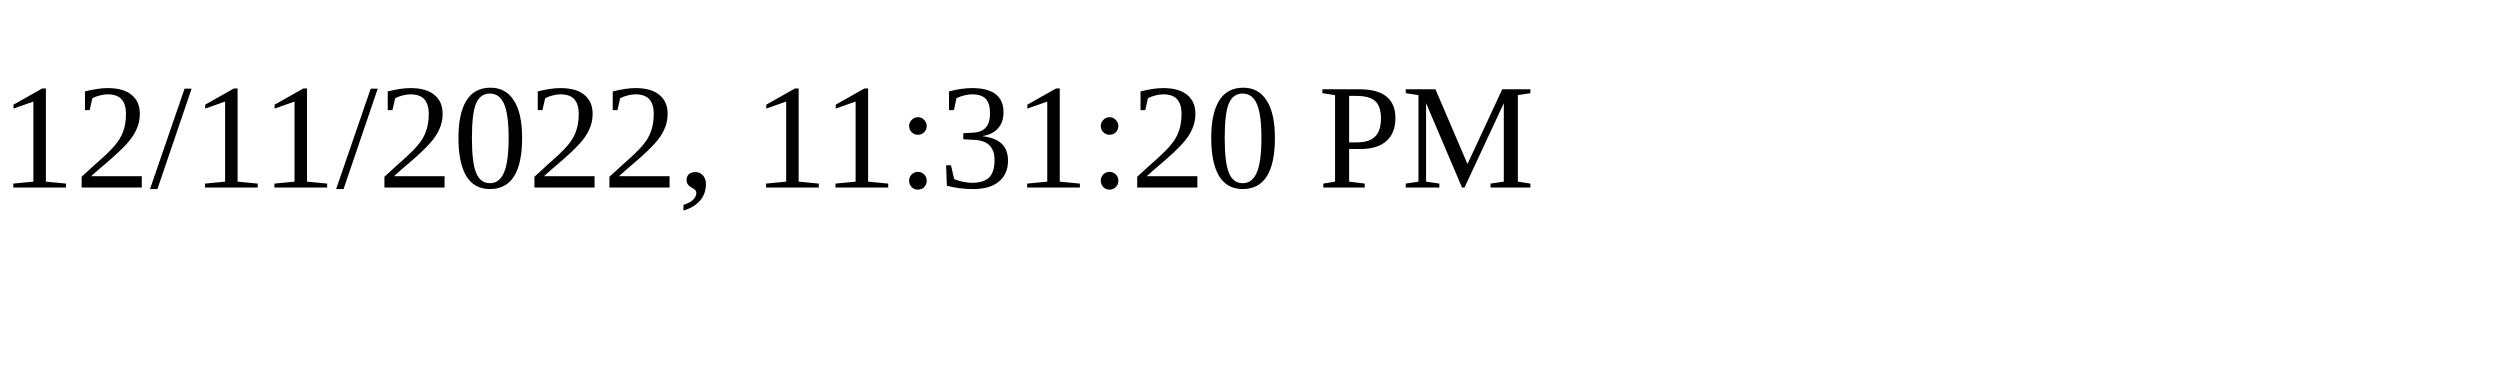
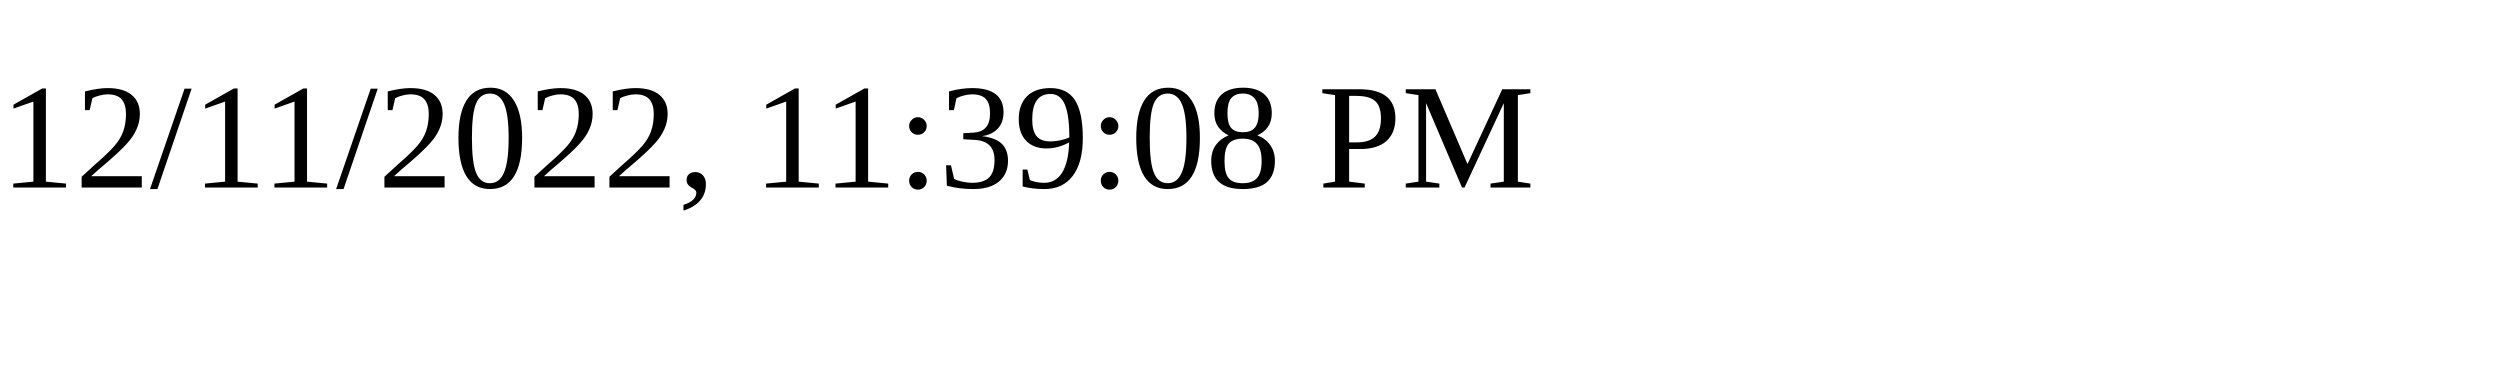
<svg xmlns="http://www.w3.org/2000/svg" height="30" width="200">
-   <text x="0" y="15">12/11/2022, 11:31:20 PM</text>
+   <text x="0" y="15">12/11/2022, 11:39:08 PM</text>
</svg>
